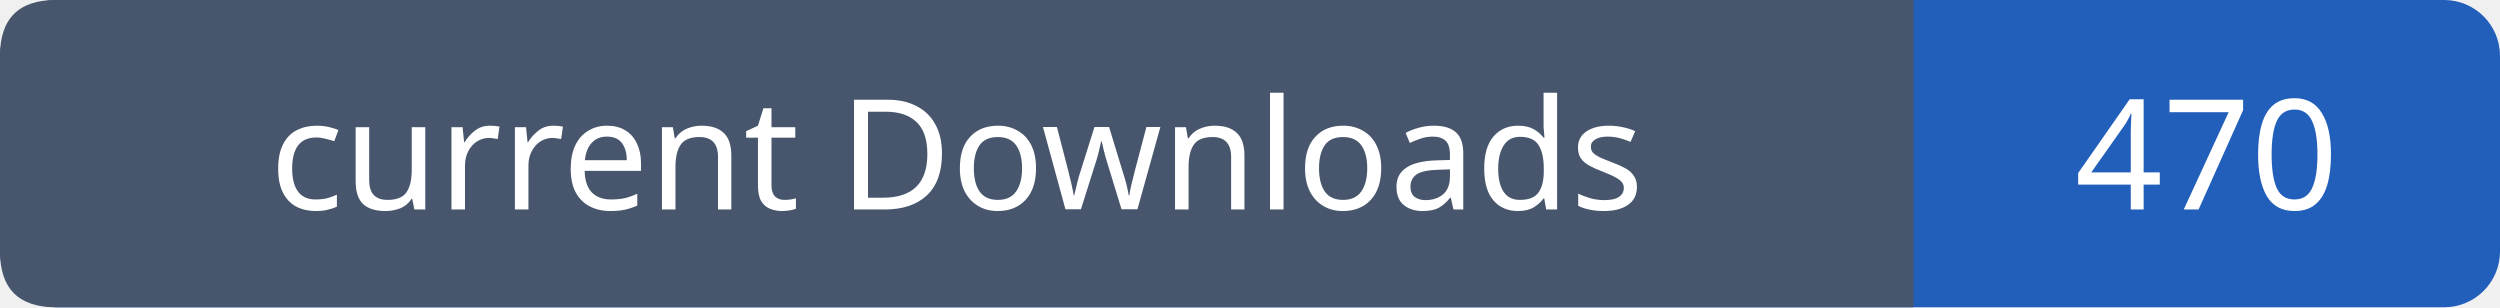
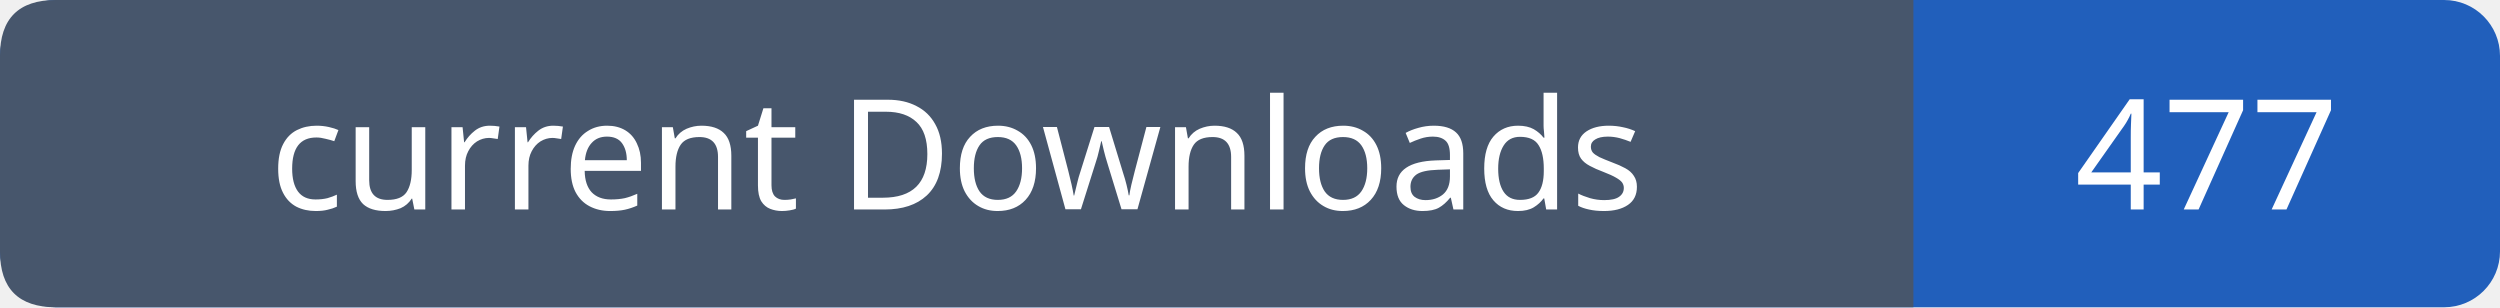
- <svg xmlns="http://www.w3.org/2000/svg" width="179" height="22" role="img" aria-label="current Downloads: 470">
+ <svg xmlns="http://www.w3.org/2000/svg" width="179" height="22" role="img" aria-label="current Downloads: 477">
  <rect width="179" height="22" rx="4" fill="#215fbb" />
  <path fill="#47566c" d="M4 0h133v22H4q-4 0-4-4V4q0-4 4-4" />
  <g font-family="Verdana,sans-serif" font-size="11" fill="white" text-anchor="middle">
    <text x="68.5" y="15">current Downloads</text>
-     <text x="158.0" y="15">470</text>
+     <text x="158.0" y="15">477</text>
  </g>
</svg>
